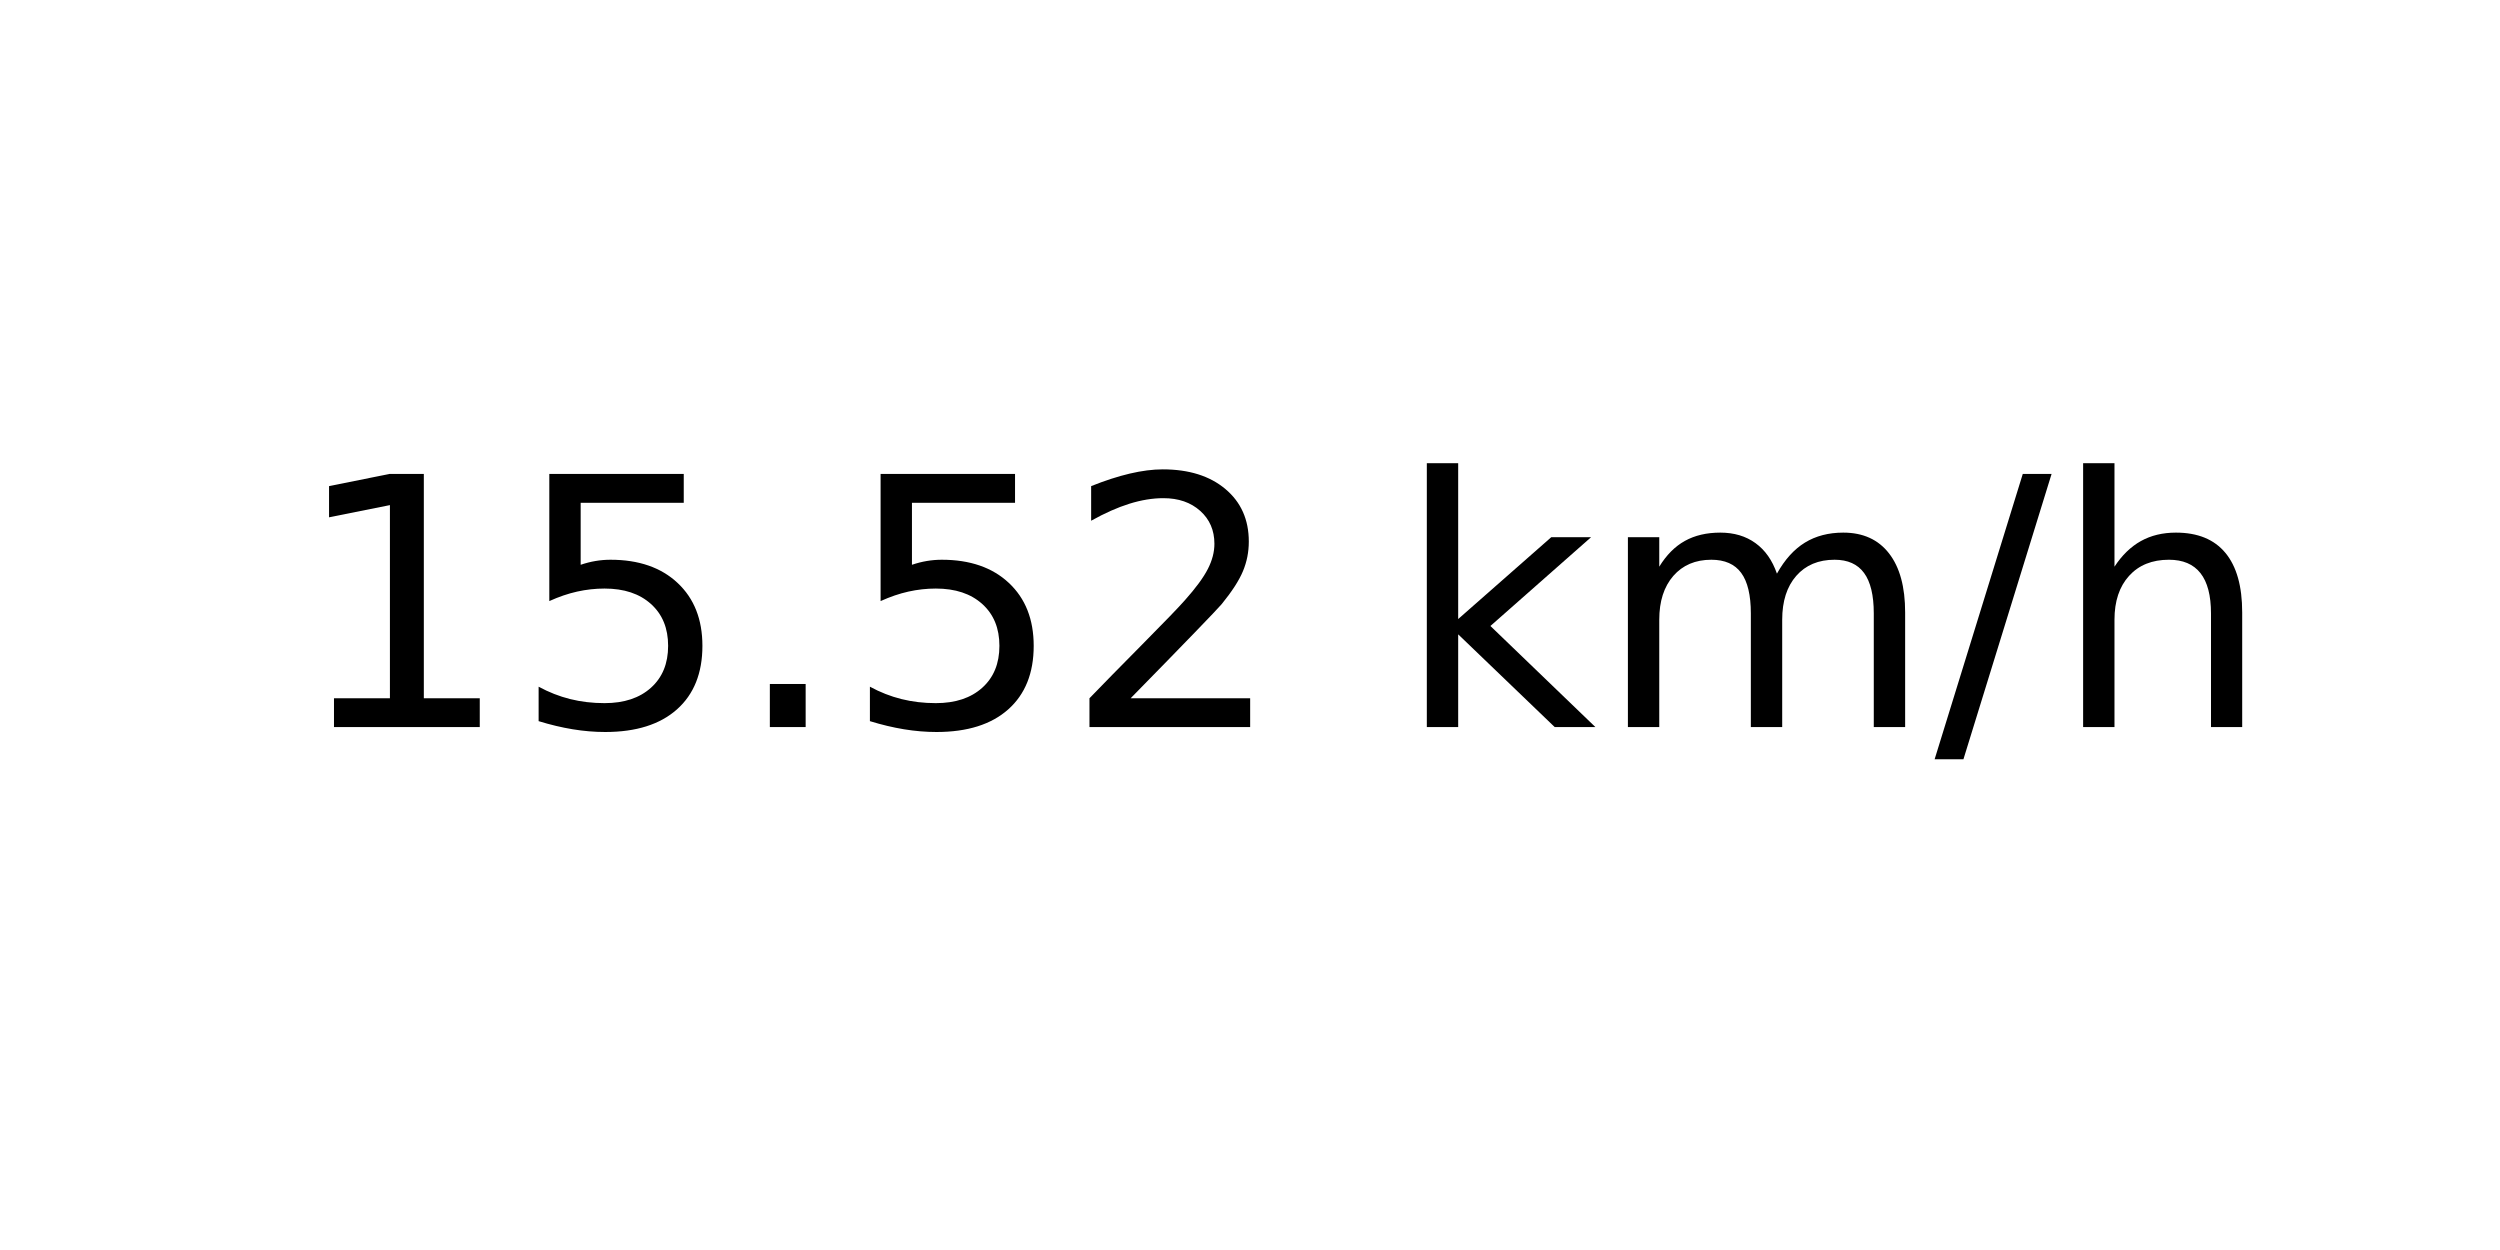
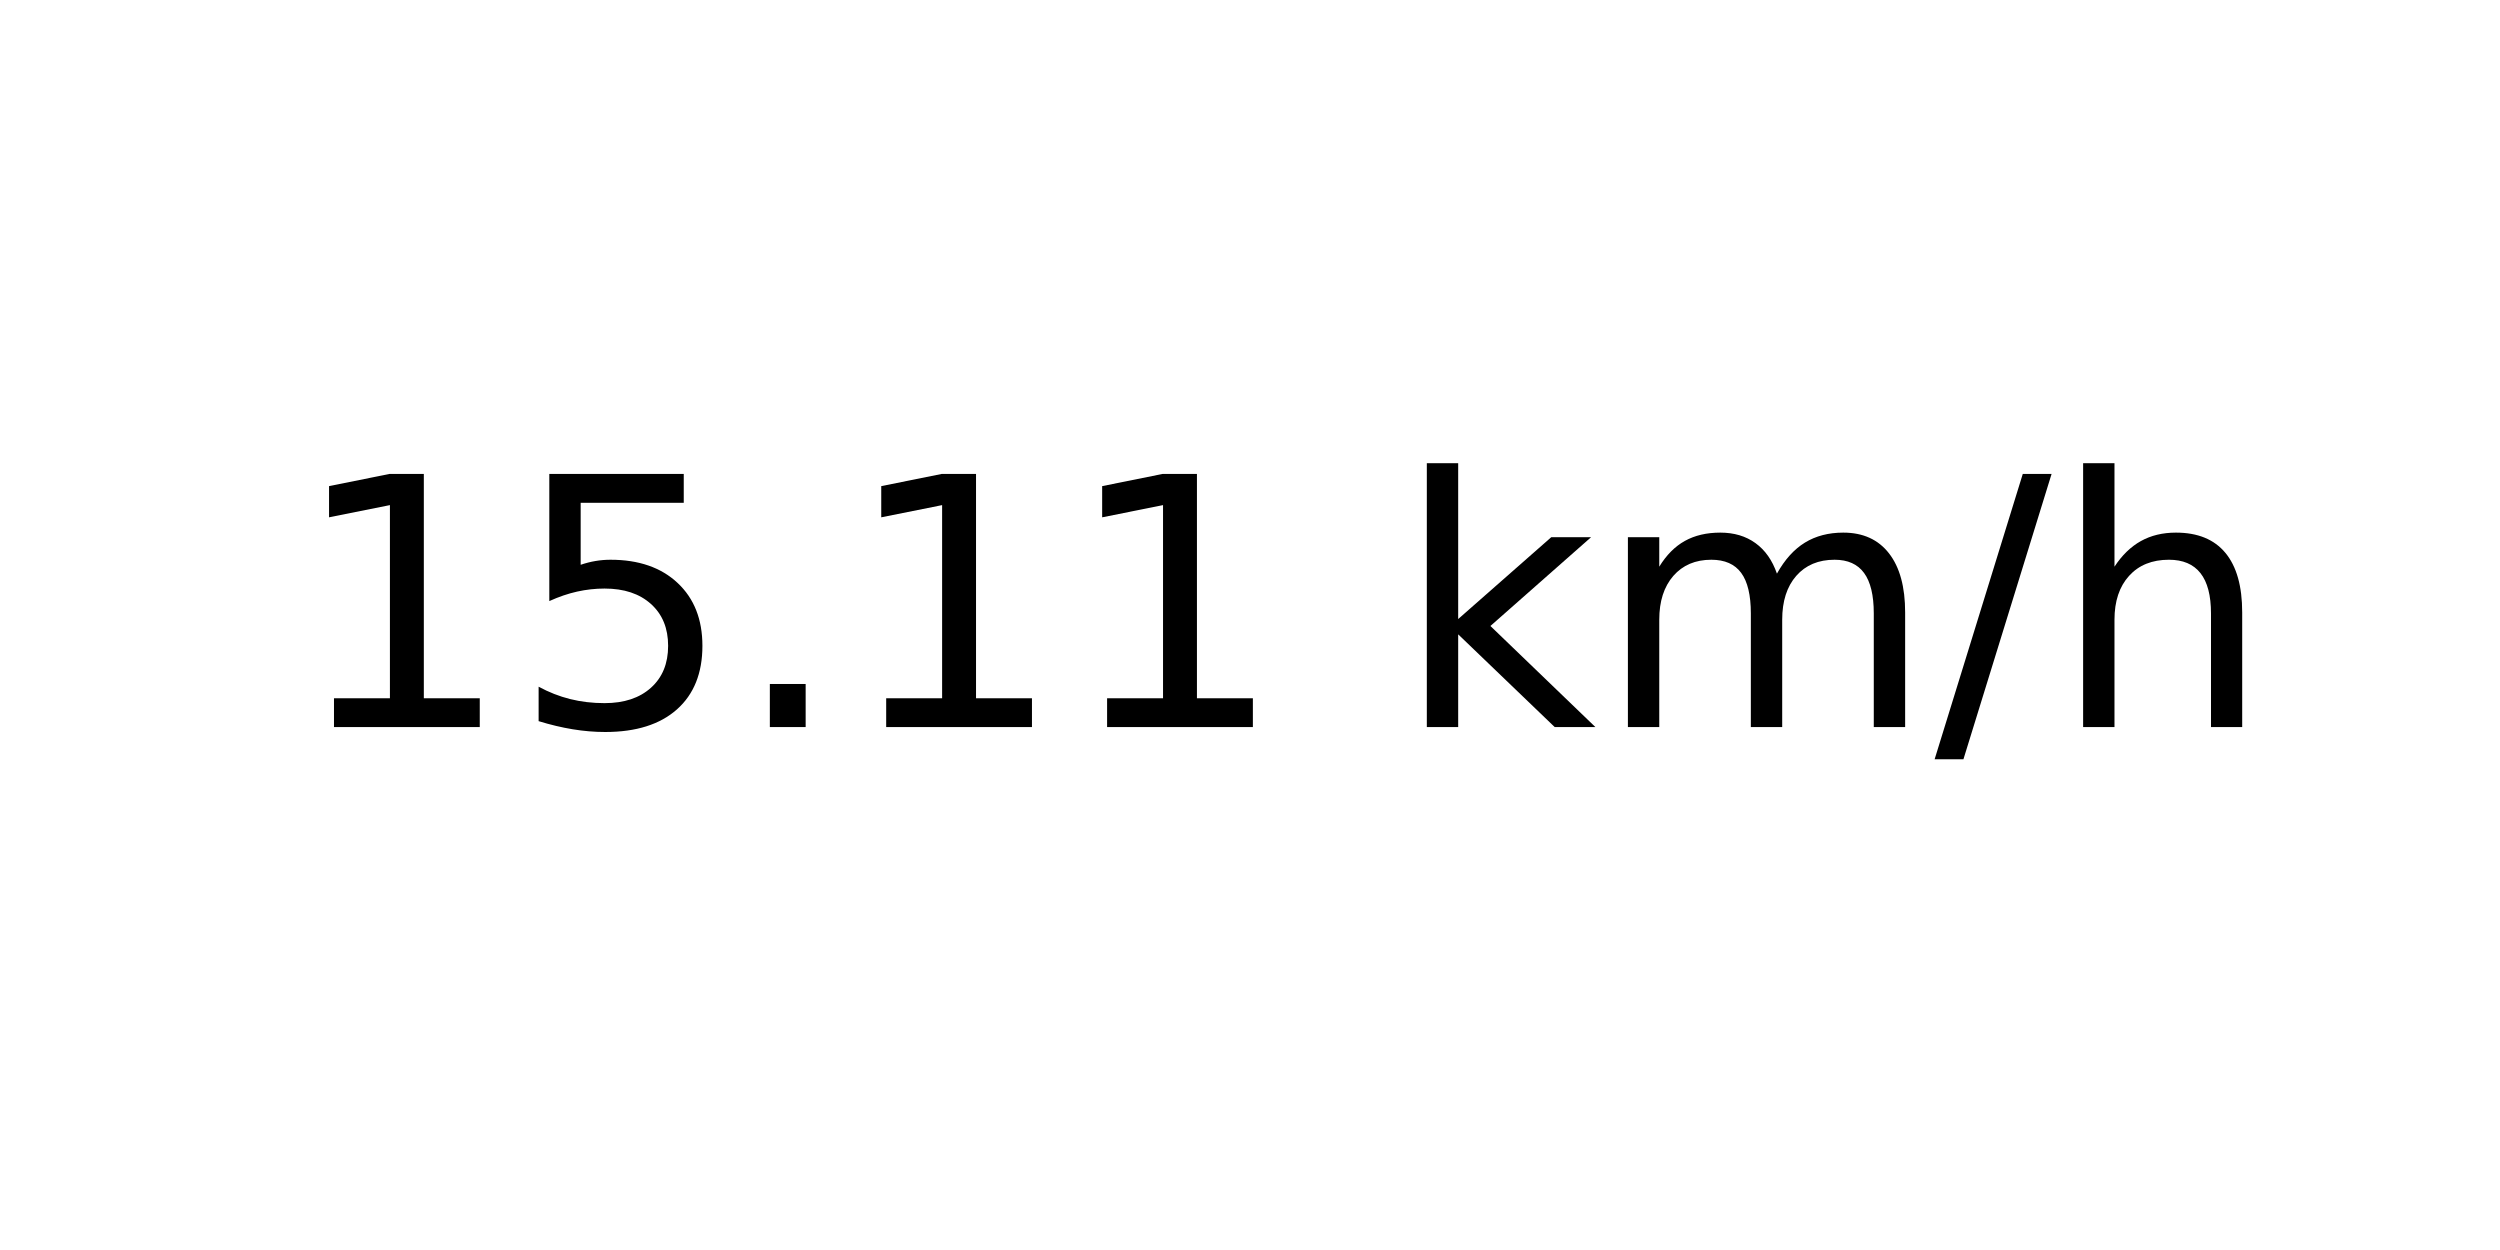
<svg xmlns="http://www.w3.org/2000/svg" xmlns:xlink="http://www.w3.org/1999/xlink" width="72pt" height="36pt" viewBox="0 0 72 36" version="1.1">
  <defs>
    <style type="text/css">*{stroke-linejoin: round; stroke-linecap: butt}</style>
  </defs>
  <g id="figure_1">
    <g id="axes_1">
      <g id="text_1">
        <g transform="translate(8.378125 20.93937) scale(0.1 -0.1)">
          <defs>
            <path id="DejaVuSans-31" d="M 794 531  L 1825 531  L 1825 4091  L 703 3866  L 703 4441  L 1819 4666  L 2450 4666  L 2450 531  L 3481 531  L 3481 0  L 794 0  L 794 531  z " transform="scale(0.015625)" />
            <path id="DejaVuSans-35" d="M 691 4666  L 3169 4666  L 3169 4134  L 1269 4134  L 1269 2991  Q 1406 3038 1543 3061  Q 1681 3084 1819 3084  Q 2600 3084 3056 2656  Q 3513 2228 3513 1497  Q 3513 744 3044 326  Q 2575 -91 1722 -91  Q 1428 -91 1123 -41  Q 819 9 494 109  L 494 744  Q 775 591 1075 516  Q 1375 441 1709 441  Q 2250 441 2565 725  Q 2881 1009 2881 1497  Q 2881 1984 2565 2268  Q 2250 2553 1709 2553  Q 1456 2553 1204 2497  Q 953 2441 691 2322  L 691 4666  z " transform="scale(0.015625)" />
            <path id="DejaVuSans-2e" d="M 684 794  L 1344 794  L 1344 0  L 684 0  L 684 794  z " transform="scale(0.015625)" />
-             <path id="DejaVuSans-32" d="M 1228 531  L 3431 531  L 3431 0  L 469 0  L 469 531  Q 828 903 1448 1529  Q 2069 2156 2228 2338  Q 2531 2678 2651 2914  Q 2772 3150 2772 3378  Q 2772 3750 2511 3984  Q 2250 4219 1831 4219  Q 1534 4219 1204 4116  Q 875 4013 500 3803  L 500 4441  Q 881 4594 1212 4672  Q 1544 4750 1819 4750  Q 2544 4750 2975 4387  Q 3406 4025 3406 3419  Q 3406 3131 3298 2873  Q 3191 2616 2906 2266  Q 2828 2175 2409 1742  Q 1991 1309 1228 531  z " transform="scale(0.015625)" />
            <path id="DejaVuSans-20" transform="scale(0.015625)" />
            <path id="DejaVuSans-6b" d="M 581 4863  L 1159 4863  L 1159 1991  L 2875 3500  L 3609 3500  L 1753 1863  L 3688 0  L 2938 0  L 1159 1709  L 1159 0  L 581 0  L 581 4863  z " transform="scale(0.015625)" />
            <path id="DejaVuSans-6d" d="M 3328 2828  Q 3544 3216 3844 3400  Q 4144 3584 4550 3584  Q 5097 3584 5394 3201  Q 5691 2819 5691 2113  L 5691 0  L 5113 0  L 5113 2094  Q 5113 2597 4934 2840  Q 4756 3084 4391 3084  Q 3944 3084 3684 2787  Q 3425 2491 3425 1978  L 3425 0  L 2847 0  L 2847 2094  Q 2847 2600 2669 2842  Q 2491 3084 2119 3084  Q 1678 3084 1418 2786  Q 1159 2488 1159 1978  L 1159 0  L 581 0  L 581 3500  L 1159 3500  L 1159 2956  Q 1356 3278 1631 3431  Q 1906 3584 2284 3584  Q 2666 3584 2933 3390  Q 3200 3197 3328 2828  z " transform="scale(0.015625)" />
            <path id="DejaVuSans-2f" d="M 1625 4666  L 2156 4666  L 531 -594  L 0 -594  L 1625 4666  z " transform="scale(0.015625)" />
            <path id="DejaVuSans-68" d="M 3513 2113  L 3513 0  L 2938 0  L 2938 2094  Q 2938 2591 2744 2837  Q 2550 3084 2163 3084  Q 1697 3084 1428 2787  Q 1159 2491 1159 1978  L 1159 0  L 581 0  L 581 4863  L 1159 4863  L 1159 2956  Q 1366 3272 1645 3428  Q 1925 3584 2291 3584  Q 2894 3584 3203 3211  Q 3513 2838 3513 2113  z " transform="scale(0.015625)" />
          </defs>
          <use xlink:href="#DejaVuSans-31" />
          <use xlink:href="#DejaVuSans-35" x="63.623" />
          <use xlink:href="#DejaVuSans-2e" x="127.246" />
-           <use xlink:href="#DejaVuSans-35" x="159.033" />
-           <use xlink:href="#DejaVuSans-32" x="222.656" />
+           <use xlink:href="#DejaVuSans-31" x="159.033" />
+           <use xlink:href="#DejaVuSans-31" x="222.656" />
          <use xlink:href="#DejaVuSans-20" x="286.279" />
          <use xlink:href="#DejaVuSans-6b" x="318.066" />
          <use xlink:href="#DejaVuSans-6d" x="375.977" />
          <use xlink:href="#DejaVuSans-2f" x="473.389" />
          <use xlink:href="#DejaVuSans-68" x="507.08" />
        </g>
      </g>
    </g>
  </g>
</svg>
